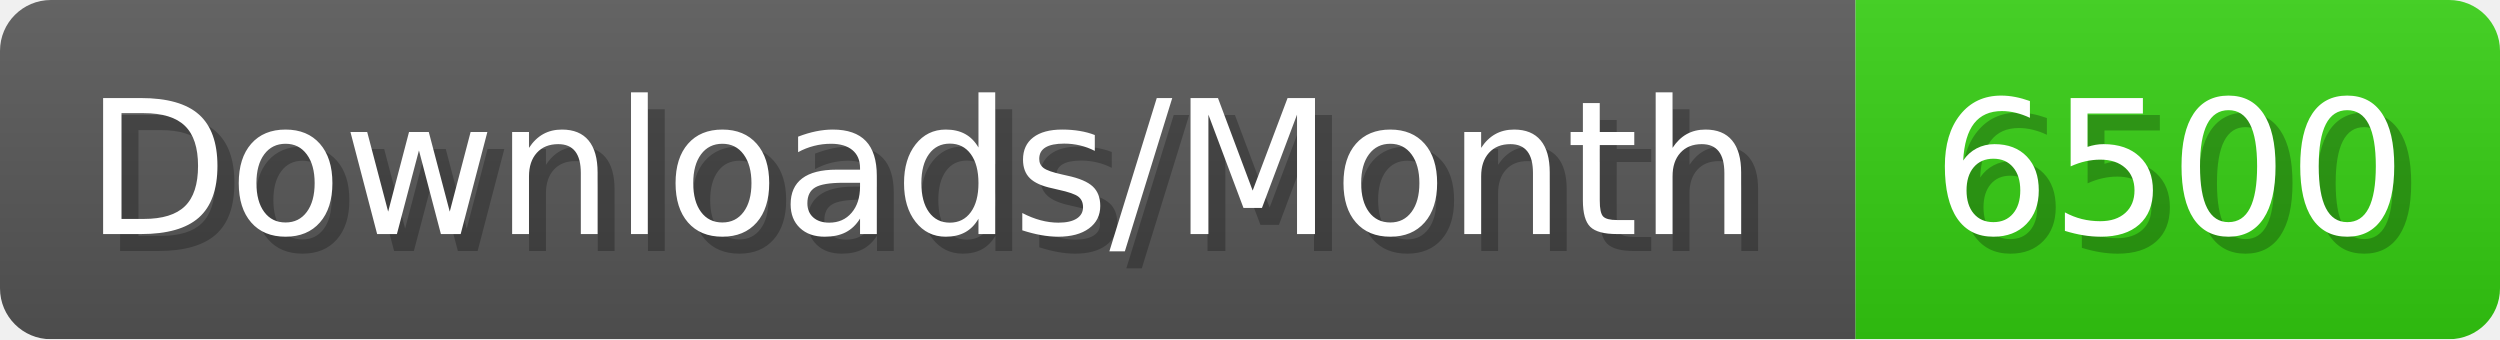
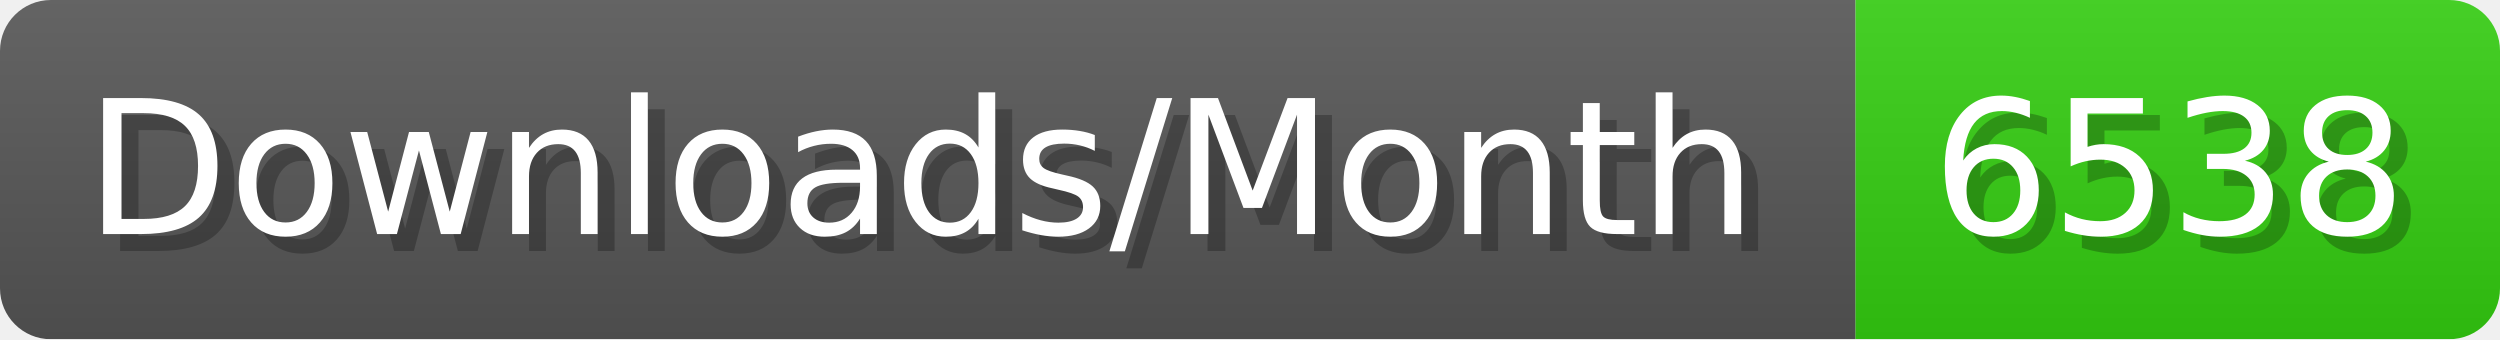
- <svg xmlns="http://www.w3.org/2000/svg" width="147.4" height="20" viewBox="0 0 1474 200" role="img" aria-label="Downloads/Month: 6500">
+ <svg xmlns="http://www.w3.org/2000/svg" width="147.4" height="20" viewBox="0 0 1474 200" role="img" aria-label="Downloads/Month: 6538">
  <linearGradient id="YlXUI" x2="0" y2="100%">
    <stop offset="0" stop-opacity=".1" stop-color="#EEE" />
    <stop offset="1" stop-opacity=".1" />
  </linearGradient>
  <mask id="JHhop">
    <rect width="1474" height="200" rx="30" fill="#FFF" />
  </mask>
  <g mask="url(#JHhop)">
    <rect width="1094" height="200" fill="#555" />
    <rect width="380" height="200" fill="#3C1" x="1094" />
    <rect width="1474" height="200" fill="url(#YlXUI)" />
  </g>
  <g aria-hidden="true" fill="#fff" text-anchor="start" font-family="Verdana,DejaVu Sans,sans-serif" font-size="110">
    <text x="60" y="148" textLength="994" fill="#000" opacity="0.25">Downloads/Month</text>
    <text x="50" y="138" textLength="994">Downloads/Month</text>
-     <text x="1149" y="148" textLength="280" fill="#000" opacity="0.25">6500</text>
-     <text x="1139" y="138" textLength="280">6500</text>
+     <text x="1149" y="148" textLength="280" fill="#000" opacity="0.25">6538</text>
+     <text x="1139" y="138" textLength="280">6538</text>
  </g>
</svg>
